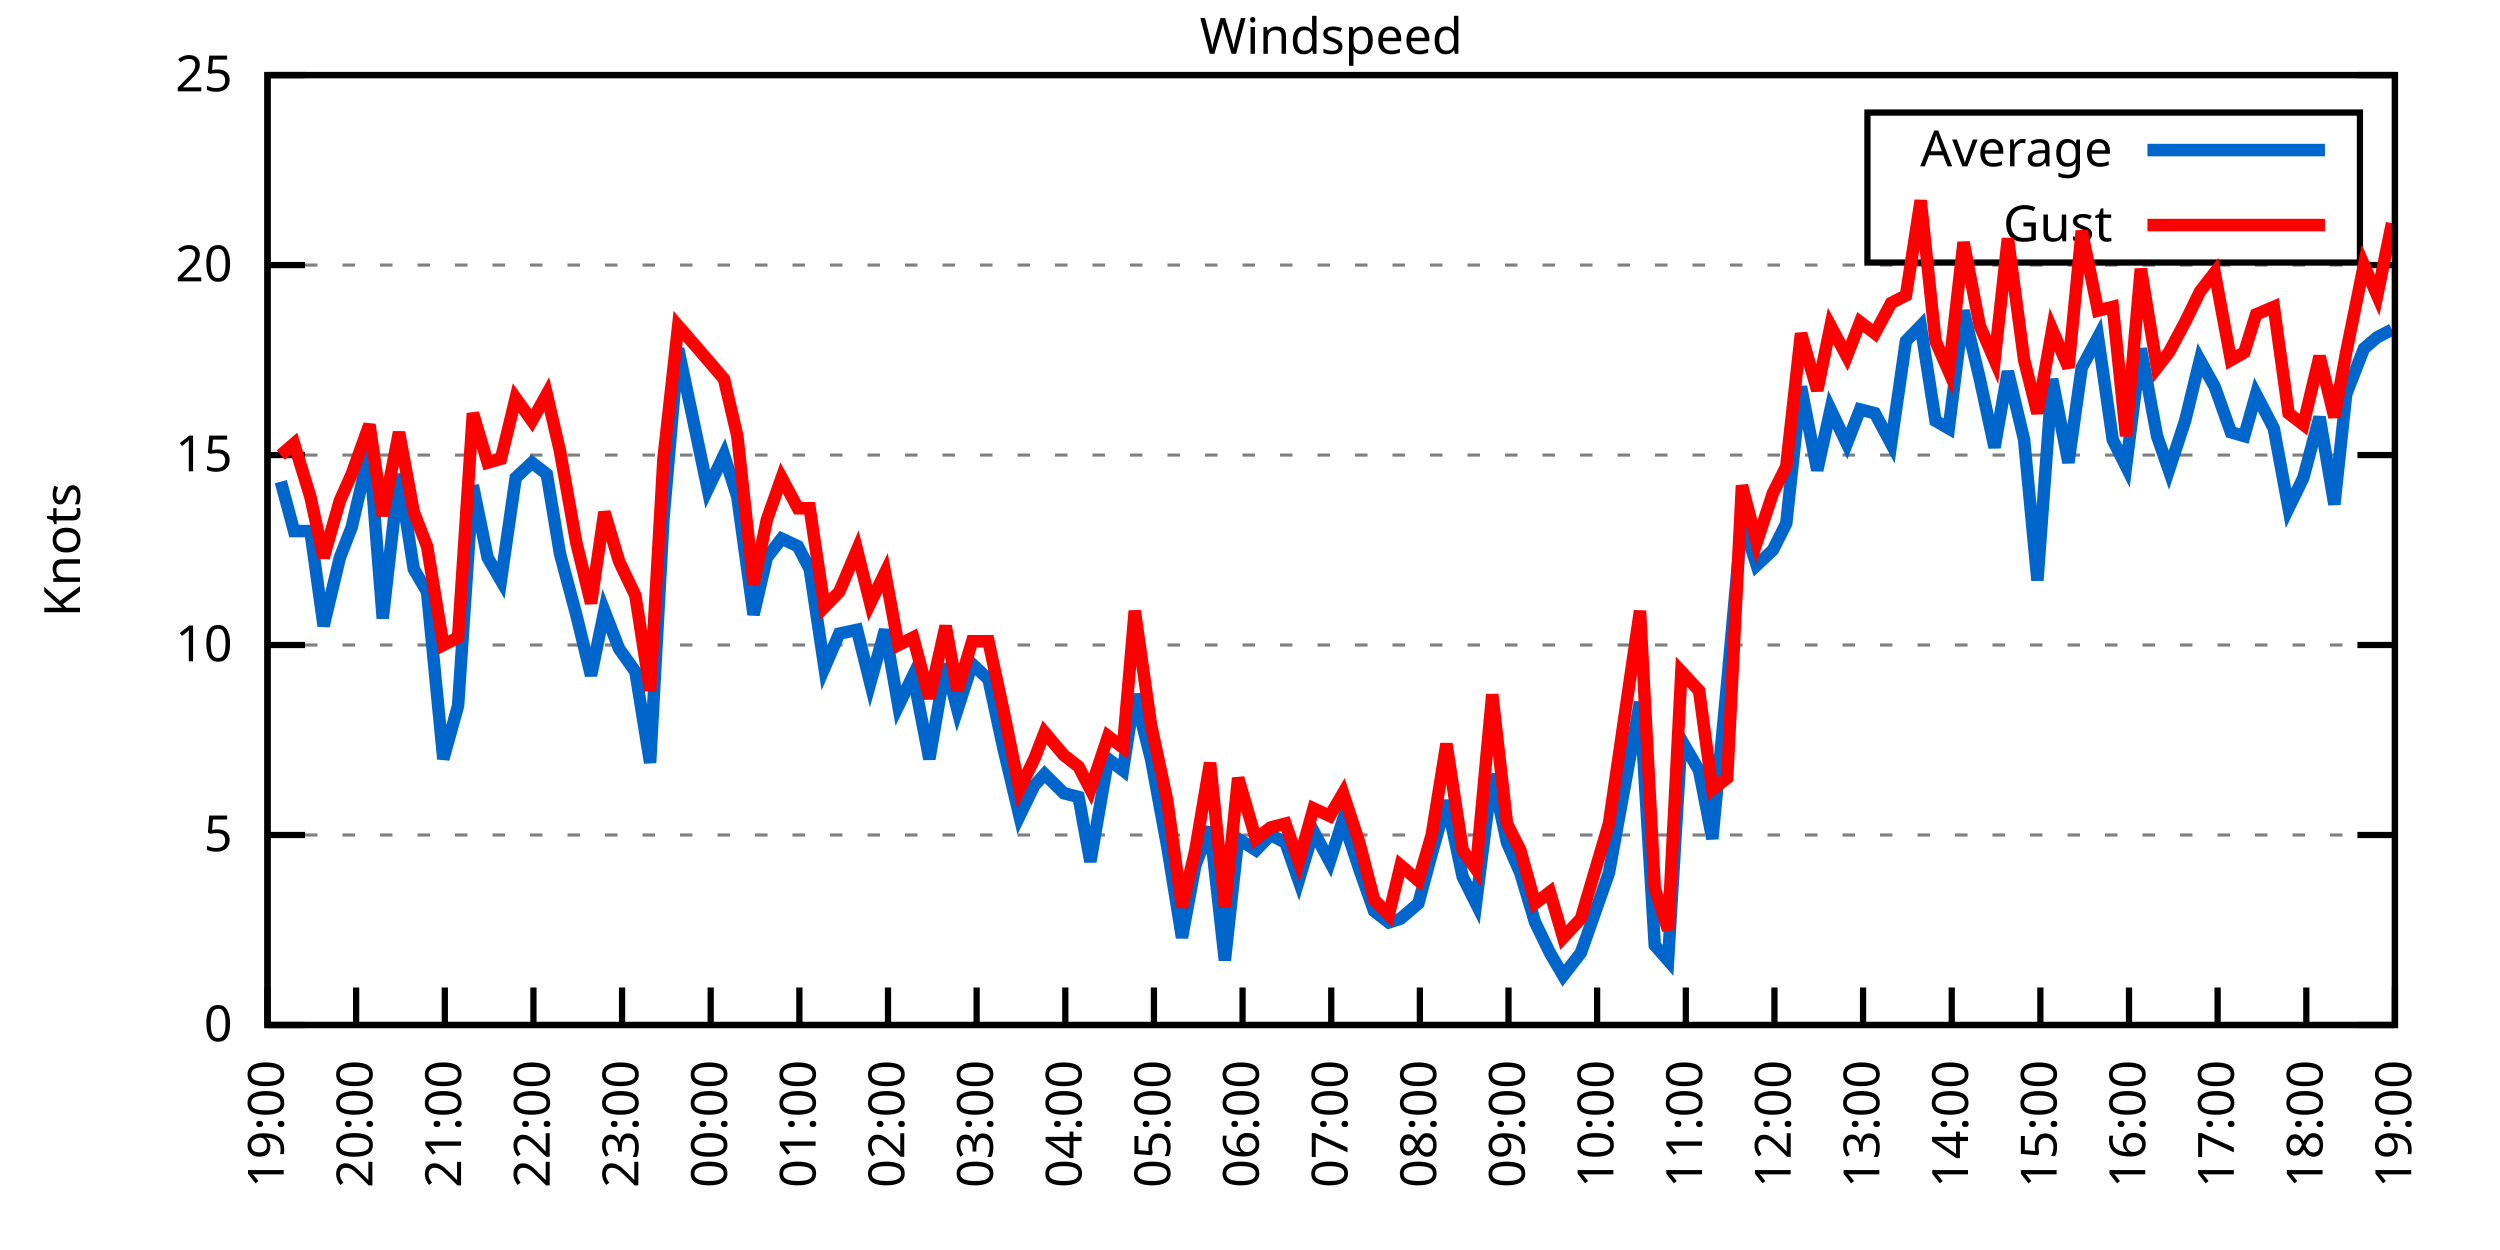
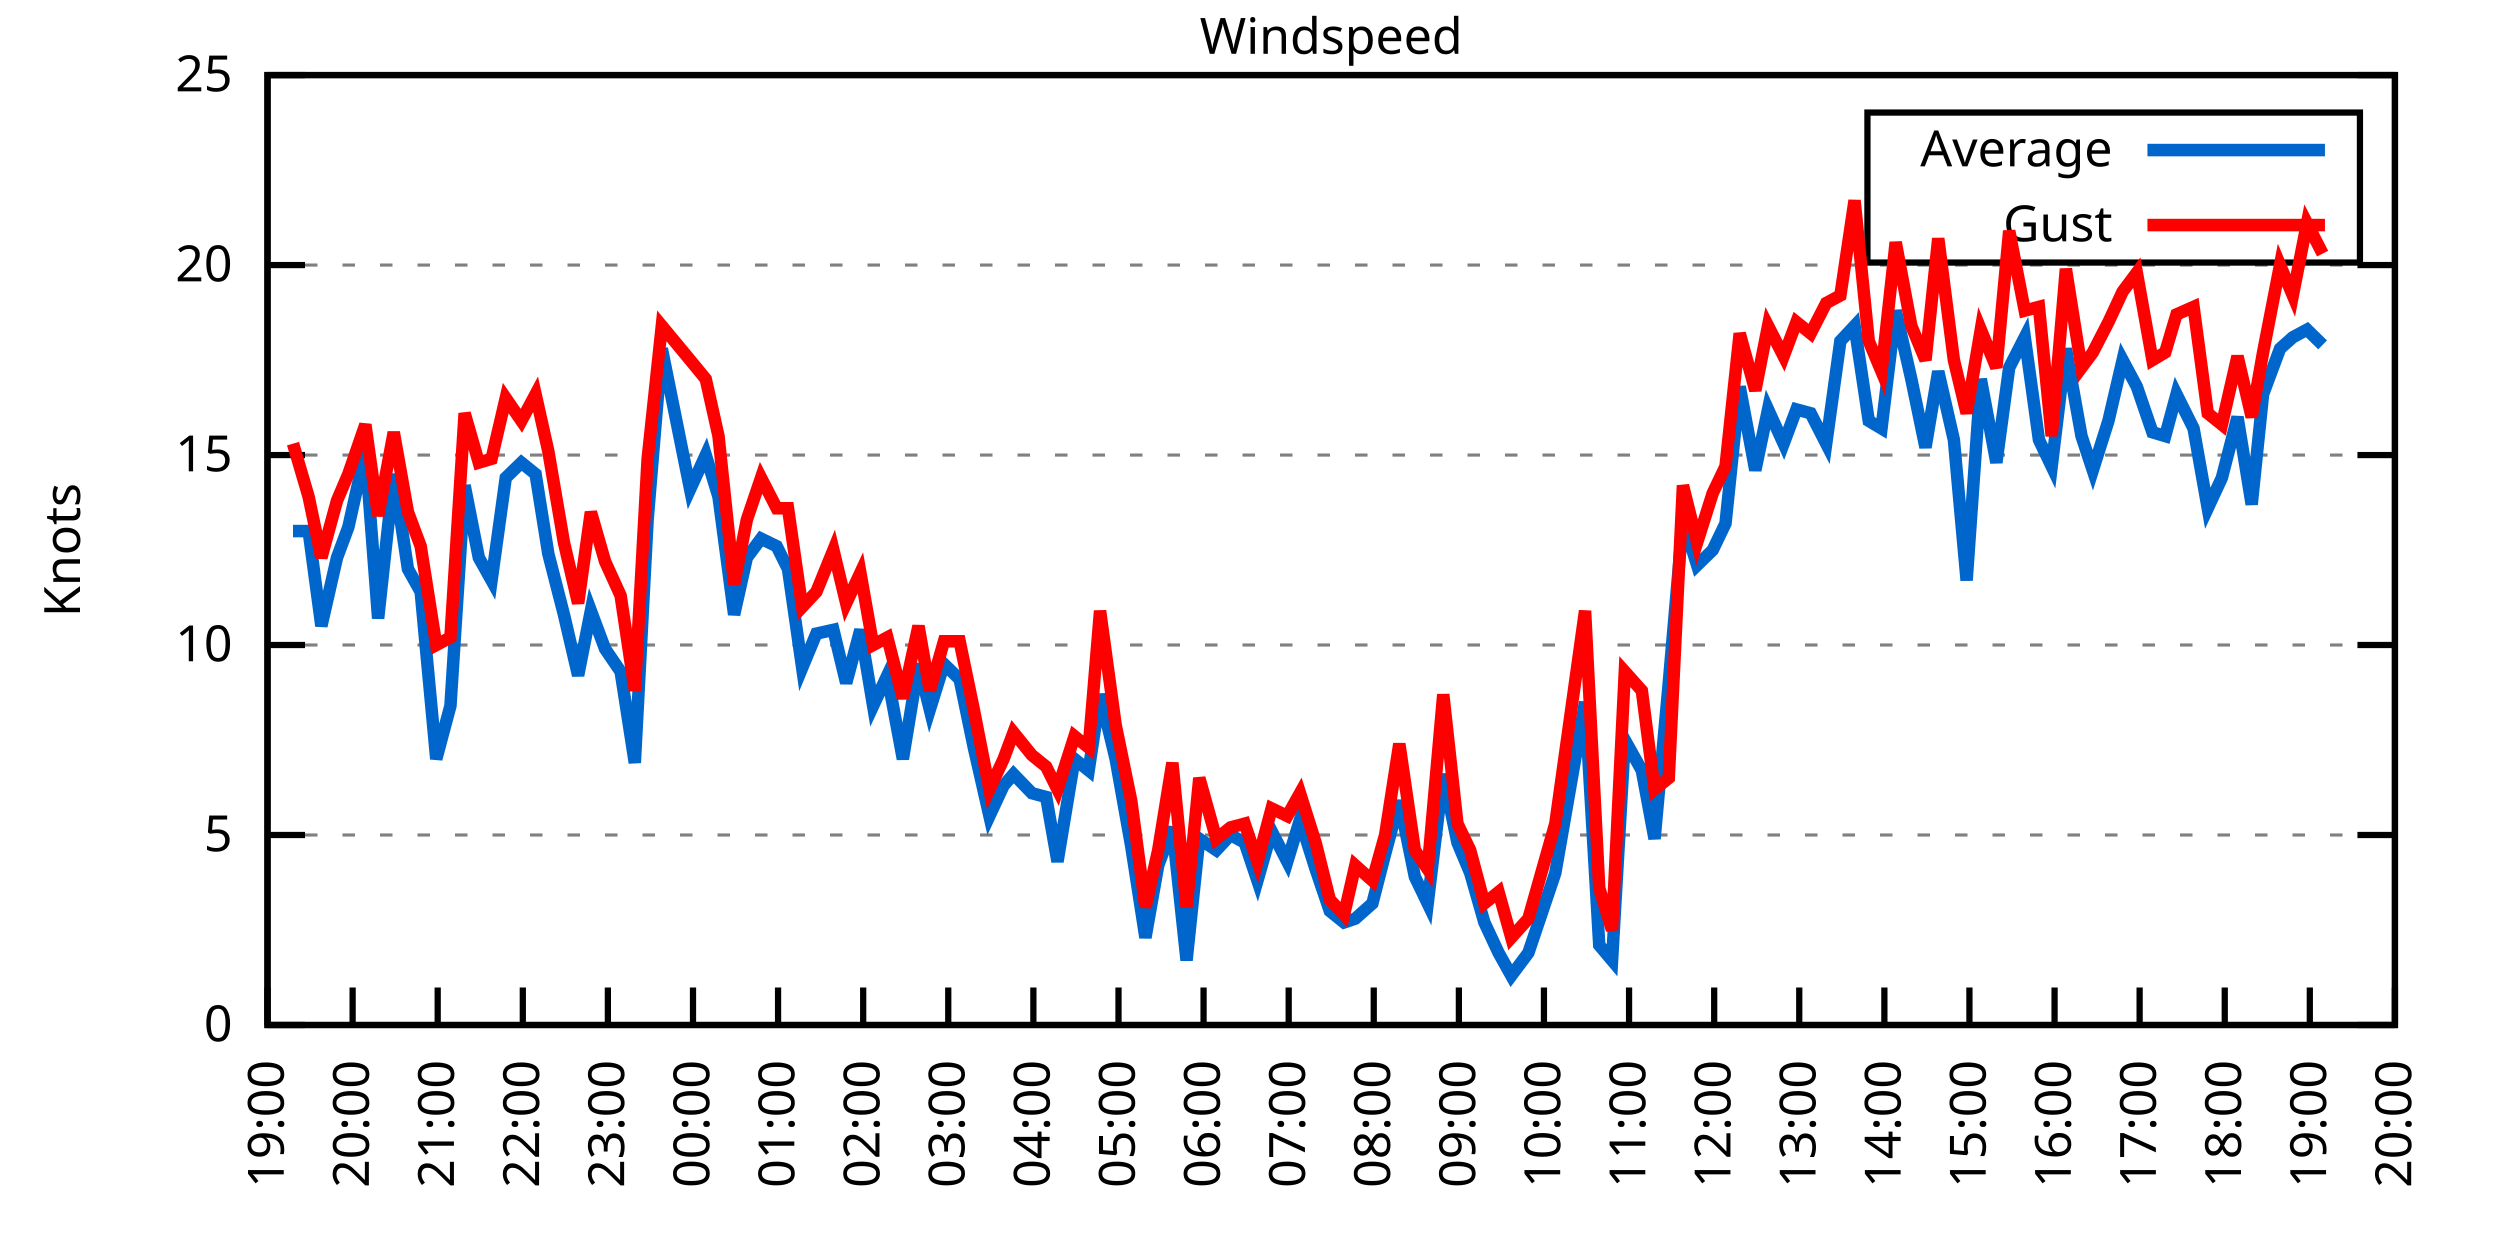
<svg xmlns="http://www.w3.org/2000/svg" xmlns:xlink="http://www.w3.org/1999/xlink" width="400" height="200" viewBox="0 0 400 200">
  <g id="gnuplot_canvas">
    <rect x="0" y="0" width="400" height="200" fill="none" />
    <defs>
      <circle id="gpDot" r="0.5" stroke-width="0.5" stroke="currentColor" />
      <path id="gpPt0" stroke-width="0.333" stroke="currentColor" d="M-1,0 h2 M0,-1 v2" />
      <path id="gpPt1" stroke-width="0.333" stroke="currentColor" d="M-1,-1 L1,1 M1,-1 L-1,1" />
      <path id="gpPt2" stroke-width="0.333" stroke="currentColor" d="M-1,0 L1,0 M0,-1 L0,1 M-1,-1 L1,1 M-1,1 L1,-1" />
      <rect id="gpPt3" stroke-width="0.333" stroke="currentColor" x="-1" y="-1" width="2" height="2" />
      <rect id="gpPt4" stroke-width="0.333" stroke="currentColor" fill="currentColor" x="-1" y="-1" width="2" height="2" />
      <circle id="gpPt5" stroke-width="0.333" stroke="currentColor" cx="0" cy="0" r="1" />
      <use xlink:href="#gpPt5" id="gpPt6" fill="currentColor" stroke="none" />
      <path id="gpPt7" stroke-width="0.333" stroke="currentColor" d="M0,-1.33 L-1.33,0.67 L1.33,0.67 z" />
      <use xlink:href="#gpPt7" id="gpPt8" fill="currentColor" stroke="none" />
      <use xlink:href="#gpPt7" id="gpPt9" stroke="currentColor" transform="rotate(180)" />
      <use xlink:href="#gpPt9" id="gpPt10" fill="currentColor" stroke="none" />
      <use xlink:href="#gpPt3" id="gpPt11" stroke="currentColor" transform="rotate(45)" />
      <use xlink:href="#gpPt11" id="gpPt12" fill="currentColor" stroke="none" />
      <path id="gpPt13" stroke-width="0.333" stroke="currentColor" d="M0,1.330 L1.265,0.411 L0.782,-1.067 L-0.782,-1.076 L-1.265,0.411 z" />
      <use xlink:href="#gpPt13" id="gpPt14" fill="currentColor" stroke="none" />
      <filter id="textbox" filterUnits="objectBoundingBox" x="0" y="0" height="1" width="1">
        <feFlood flood-color="white" flood-opacity="1" result="bgnd" />
        <feComposite in="SourceGraphic" in2="bgnd" operator="atop" />
      </filter>
      <filter id="greybox" filterUnits="objectBoundingBox" x="0" y="0" height="1" width="1">
        <feFlood flood-color="lightgrey" flood-opacity="1" result="grey" />
        <feComposite in="SourceGraphic" in2="grey" operator="atop" />
      </filter>
    </defs>
    <g fill="none" color="white" stroke="currentColor" stroke-width="1.00" stroke-linecap="butt" stroke-linejoin="miter">
</g>
    <g fill="none" color="black" stroke="currentColor" stroke-width="1.00" stroke-linecap="butt" stroke-linejoin="miter">
      <g stroke="none" shape-rendering="crispEdges">
        <polygon fill="rgb(255, 255, 255)" points="42.80,164.00 383.18,164.00 383.18,12.02 42.80,12.02 " />
      </g>
    </g>
    <g fill="none" color="black" stroke="currentColor" stroke-width="1.00" stroke-linecap="butt" stroke-linejoin="miter">
</g>
    <g fill="none" color="black" stroke="black" stroke-width="0.50" stroke-linecap="butt" stroke-linejoin="miter">
</g>
    <g fill="none" color="gray" stroke="currentColor" stroke-width="0.50" stroke-linecap="butt" stroke-linejoin="miter">
      <path stroke="gray" stroke-dasharray="2,4" class="gridline" d="M42.80,164.00 L383.19,164.00  " />
    </g>
    <g fill="none" color="gray" stroke="gray" stroke-width="1.00" stroke-linecap="butt" stroke-linejoin="miter">
</g>
    <g fill="none" color="black" stroke="currentColor" stroke-width="1.00" stroke-linecap="butt" stroke-linejoin="miter">
      <path stroke="black" d="M42.80,164.00 L48.80,164.00 M383.19,164.00 L377.19,164.00  " />
      <g transform="translate(37.20,166.60)" stroke="none" fill="black" font-family="Sans" font-size="8.00" text-anchor="end">
        <text>
          <tspan font-family="Sans"> 0</tspan>
        </text>
      </g>
    </g>
    <g fill="none" color="black" stroke="currentColor" stroke-width="1.00" stroke-linecap="butt" stroke-linejoin="miter">
</g>
    <g fill="none" color="black" stroke="black" stroke-width="0.50" stroke-linecap="butt" stroke-linejoin="miter">
</g>
    <g fill="none" color="gray" stroke="currentColor" stroke-width="0.50" stroke-linecap="butt" stroke-linejoin="miter">
      <path stroke="gray" stroke-dasharray="2,4" class="gridline" d="M42.80,133.60 L383.19,133.60  " />
    </g>
    <g fill="none" color="gray" stroke="gray" stroke-width="1.00" stroke-linecap="butt" stroke-linejoin="miter">
</g>
    <g fill="none" color="black" stroke="currentColor" stroke-width="1.00" stroke-linecap="butt" stroke-linejoin="miter">
      <path stroke="black" d="M42.80,133.60 L48.80,133.60 M383.19,133.60 L377.19,133.60  " />
      <g transform="translate(37.20,136.20)" stroke="none" fill="black" font-family="Sans" font-size="8.00" text-anchor="end">
        <text>
          <tspan font-family="Sans"> 5</tspan>
        </text>
      </g>
    </g>
    <g fill="none" color="black" stroke="currentColor" stroke-width="1.00" stroke-linecap="butt" stroke-linejoin="miter">
</g>
    <g fill="none" color="black" stroke="black" stroke-width="0.50" stroke-linecap="butt" stroke-linejoin="miter">
</g>
    <g fill="none" color="gray" stroke="currentColor" stroke-width="0.50" stroke-linecap="butt" stroke-linejoin="miter">
      <path stroke="gray" stroke-dasharray="2,4" class="gridline" d="M42.80,103.20 L383.19,103.20  " />
    </g>
    <g fill="none" color="gray" stroke="gray" stroke-width="1.00" stroke-linecap="butt" stroke-linejoin="miter">
</g>
    <g fill="none" color="black" stroke="currentColor" stroke-width="1.00" stroke-linecap="butt" stroke-linejoin="miter">
      <path stroke="black" d="M42.80,103.20 L48.80,103.20 M383.19,103.20 L377.19,103.20  " />
      <g transform="translate(37.20,105.80)" stroke="none" fill="black" font-family="Sans" font-size="8.00" text-anchor="end">
        <text>
          <tspan font-family="Sans"> 10</tspan>
        </text>
      </g>
    </g>
    <g fill="none" color="black" stroke="currentColor" stroke-width="1.00" stroke-linecap="butt" stroke-linejoin="miter">
</g>
    <g fill="none" color="black" stroke="black" stroke-width="0.50" stroke-linecap="butt" stroke-linejoin="miter">
</g>
    <g fill="none" color="gray" stroke="currentColor" stroke-width="0.50" stroke-linecap="butt" stroke-linejoin="miter">
      <path stroke="gray" stroke-dasharray="2,4" class="gridline" d="M42.80,72.81 L383.19,72.81  " />
    </g>
    <g fill="none" color="gray" stroke="gray" stroke-width="1.00" stroke-linecap="butt" stroke-linejoin="miter">
</g>
    <g fill="none" color="black" stroke="currentColor" stroke-width="1.00" stroke-linecap="butt" stroke-linejoin="miter">
      <path stroke="black" d="M42.80,72.81 L48.80,72.81 M383.19,72.81 L377.19,72.81  " />
      <g transform="translate(37.20,75.41)" stroke="none" fill="black" font-family="Sans" font-size="8.00" text-anchor="end">
        <text>
          <tspan font-family="Sans"> 15</tspan>
        </text>
      </g>
    </g>
    <g fill="none" color="black" stroke="currentColor" stroke-width="1.00" stroke-linecap="butt" stroke-linejoin="miter">
</g>
    <g fill="none" color="black" stroke="black" stroke-width="0.50" stroke-linecap="butt" stroke-linejoin="miter">
</g>
    <g fill="none" color="gray" stroke="currentColor" stroke-width="0.50" stroke-linecap="butt" stroke-linejoin="miter">
      <path stroke="gray" stroke-dasharray="2,4" class="gridline" d="M42.80,42.41 L383.19,42.41  " />
    </g>
    <g fill="none" color="gray" stroke="gray" stroke-width="1.00" stroke-linecap="butt" stroke-linejoin="miter">
</g>
    <g fill="none" color="black" stroke="currentColor" stroke-width="1.00" stroke-linecap="butt" stroke-linejoin="miter">
      <path stroke="black" d="M42.80,42.41 L48.80,42.41 M383.19,42.41 L377.19,42.41  " />
      <g transform="translate(37.20,45.01)" stroke="none" fill="black" font-family="Sans" font-size="8.00" text-anchor="end">
        <text>
          <tspan font-family="Sans"> 20</tspan>
        </text>
      </g>
    </g>
    <g fill="none" color="black" stroke="currentColor" stroke-width="1.00" stroke-linecap="butt" stroke-linejoin="miter">
</g>
    <g fill="none" color="black" stroke="black" stroke-width="0.50" stroke-linecap="butt" stroke-linejoin="miter">
</g>
    <g fill="none" color="gray" stroke="currentColor" stroke-width="0.50" stroke-linecap="butt" stroke-linejoin="miter">
      <path stroke="gray" stroke-dasharray="2,4" class="gridline" d="M42.80,12.01 L383.19,12.01  " />
    </g>
    <g fill="none" color="gray" stroke="gray" stroke-width="1.00" stroke-linecap="butt" stroke-linejoin="miter">
</g>
    <g fill="none" color="black" stroke="currentColor" stroke-width="1.00" stroke-linecap="butt" stroke-linejoin="miter">
      <path stroke="black" d="M42.80,12.01 L48.80,12.01 M383.19,12.01 L377.19,12.01  " />
      <g transform="translate(37.20,14.61)" stroke="none" fill="black" font-family="Sans" font-size="8.00" text-anchor="end">
        <text>
          <tspan font-family="Sans"> 25</tspan>
        </text>
      </g>
    </g>
    <g fill="none" color="black" stroke="currentColor" stroke-width="1.00" stroke-linecap="butt" stroke-linejoin="miter">
      <path stroke="black" d="M42.80,164.00 L42.80,158.00  " />
      <g transform="translate(45.40,169.60) rotate(270.00)" stroke="none" fill="black" font-family="Sans" font-size="8.00" text-anchor="end">
        <text>
          <tspan font-family="Sans">19:00</tspan>
        </text>
      </g>
    </g>
    <g fill="none" color="black" stroke="currentColor" stroke-width="1.00" stroke-linecap="butt" stroke-linejoin="miter">
-       <path stroke="black" d="M56.98,164.00 L56.98,158.00  " />
-       <g transform="translate(59.58,169.60) rotate(270.00)" stroke="none" fill="black" font-family="Sans" font-size="8.00" text-anchor="end">
+       <path stroke="black" d="M56.42,164.00 L56.42,158.00  " />
+       <g transform="translate(59.02,169.60) rotate(270.00)" stroke="none" fill="black" font-family="Sans" font-size="8.00" text-anchor="end">
        <text>
          <tspan font-family="Sans">20:00</tspan>
        </text>
      </g>
    </g>
    <g fill="none" color="black" stroke="currentColor" stroke-width="1.00" stroke-linecap="butt" stroke-linejoin="miter">
-       <path stroke="black" d="M71.17,164.00 L71.17,158.00  " />
-       <g transform="translate(73.77,169.60) rotate(270.00)" stroke="none" fill="black" font-family="Sans" font-size="8.00" text-anchor="end">
+       <path stroke="black" d="M70.03,164.00 L70.03,158.00  " />
+       <g transform="translate(72.63,169.60) rotate(270.00)" stroke="none" fill="black" font-family="Sans" font-size="8.00" text-anchor="end">
        <text>
          <tspan font-family="Sans">21:00</tspan>
        </text>
      </g>
    </g>
    <g fill="none" color="black" stroke="currentColor" stroke-width="1.00" stroke-linecap="butt" stroke-linejoin="miter">
-       <path stroke="black" d="M85.35,164.00 L85.35,158.00  " />
-       <g transform="translate(87.95,169.60) rotate(270.00)" stroke="none" fill="black" font-family="Sans" font-size="8.00" text-anchor="end">
+       <path stroke="black" d="M83.65,164.00 L83.65,158.00  " />
+       <g transform="translate(86.25,169.60) rotate(270.00)" stroke="none" fill="black" font-family="Sans" font-size="8.00" text-anchor="end">
        <text>
          <tspan font-family="Sans">22:00</tspan>
        </text>
      </g>
    </g>
    <g fill="none" color="black" stroke="currentColor" stroke-width="1.00" stroke-linecap="butt" stroke-linejoin="miter">
-       <path stroke="black" d="M99.53,164.00 L99.53,158.00  " />
-       <g transform="translate(102.13,169.60) rotate(270.00)" stroke="none" fill="black" font-family="Sans" font-size="8.00" text-anchor="end">
+       <path stroke="black" d="M97.26,164.00 L97.26,158.00  " />
+       <g transform="translate(99.86,169.60) rotate(270.00)" stroke="none" fill="black" font-family="Sans" font-size="8.00" text-anchor="end">
        <text>
          <tspan font-family="Sans">23:00</tspan>
        </text>
      </g>
    </g>
    <g fill="none" color="black" stroke="currentColor" stroke-width="1.00" stroke-linecap="butt" stroke-linejoin="miter">
-       <path stroke="black" d="M113.71,164.00 L113.71,158.00  " />
-       <g transform="translate(116.31,169.60) rotate(270.00)" stroke="none" fill="black" font-family="Sans" font-size="8.00" text-anchor="end">
+       <path stroke="black" d="M110.88,164.00 L110.88,158.00  " />
+       <g transform="translate(113.48,169.60) rotate(270.00)" stroke="none" fill="black" font-family="Sans" font-size="8.00" text-anchor="end">
        <text>
          <tspan font-family="Sans">00:00</tspan>
        </text>
      </g>
    </g>
    <g fill="none" color="black" stroke="currentColor" stroke-width="1.00" stroke-linecap="butt" stroke-linejoin="miter">
-       <path stroke="black" d="M127.90,164.00 L127.90,158.00  " />
-       <g transform="translate(130.50,169.60) rotate(270.00)" stroke="none" fill="black" font-family="Sans" font-size="8.00" text-anchor="end">
+       <path stroke="black" d="M124.49,164.00 L124.49,158.00  " />
+       <g transform="translate(127.09,169.60) rotate(270.00)" stroke="none" fill="black" font-family="Sans" font-size="8.00" text-anchor="end">
        <text>
          <tspan font-family="Sans">01:00</tspan>
        </text>
      </g>
    </g>
    <g fill="none" color="black" stroke="currentColor" stroke-width="1.00" stroke-linecap="butt" stroke-linejoin="miter">
-       <path stroke="black" d="M142.08,164.00 L142.08,158.00  " />
-       <g transform="translate(144.68,169.60) rotate(270.00)" stroke="none" fill="black" font-family="Sans" font-size="8.00" text-anchor="end">
+       <path stroke="black" d="M138.11,164.00 L138.11,158.00  " />
+       <g transform="translate(140.71,169.60) rotate(270.00)" stroke="none" fill="black" font-family="Sans" font-size="8.00" text-anchor="end">
        <text>
          <tspan font-family="Sans">02:00</tspan>
        </text>
      </g>
    </g>
    <g fill="none" color="black" stroke="currentColor" stroke-width="1.00" stroke-linecap="butt" stroke-linejoin="miter">
-       <path stroke="black" d="M156.26,164.00 L156.26,158.00  " />
-       <g transform="translate(158.86,169.60) rotate(270.00)" stroke="none" fill="black" font-family="Sans" font-size="8.00" text-anchor="end">
+       <path stroke="black" d="M151.72,164.00 L151.72,158.00  " />
+       <g transform="translate(154.32,169.60) rotate(270.00)" stroke="none" fill="black" font-family="Sans" font-size="8.00" text-anchor="end">
        <text>
          <tspan font-family="Sans">03:00</tspan>
        </text>
      </g>
    </g>
    <g fill="none" color="black" stroke="currentColor" stroke-width="1.00" stroke-linecap="butt" stroke-linejoin="miter">
-       <path stroke="black" d="M170.45,164.00 L170.45,158.00  " />
-       <g transform="translate(173.05,169.60) rotate(270.00)" stroke="none" fill="black" font-family="Sans" font-size="8.00" text-anchor="end">
+       <path stroke="black" d="M165.34,164.00 L165.34,158.00  " />
+       <g transform="translate(167.94,169.60) rotate(270.00)" stroke="none" fill="black" font-family="Sans" font-size="8.00" text-anchor="end">
        <text>
          <tspan font-family="Sans">04:00</tspan>
        </text>
      </g>
    </g>
    <g fill="none" color="black" stroke="currentColor" stroke-width="1.00" stroke-linecap="butt" stroke-linejoin="miter">
-       <path stroke="black" d="M184.63,164.00 L184.63,158.00  " />
-       <g transform="translate(187.23,169.60) rotate(270.00)" stroke="none" fill="black" font-family="Sans" font-size="8.00" text-anchor="end">
+       <path stroke="black" d="M178.96,164.00 L178.96,158.00  " />
+       <g transform="translate(181.56,169.60) rotate(270.00)" stroke="none" fill="black" font-family="Sans" font-size="8.00" text-anchor="end">
        <text>
          <tspan font-family="Sans">05:00</tspan>
        </text>
      </g>
    </g>
    <g fill="none" color="black" stroke="currentColor" stroke-width="1.00" stroke-linecap="butt" stroke-linejoin="miter">
-       <path stroke="black" d="M198.81,164.00 L198.81,158.00  " />
-       <g transform="translate(201.41,169.60) rotate(270.00)" stroke="none" fill="black" font-family="Sans" font-size="8.00" text-anchor="end">
+       <path stroke="black" d="M192.57,164.00 L192.57,158.00  " />
+       <g transform="translate(195.17,169.60) rotate(270.00)" stroke="none" fill="black" font-family="Sans" font-size="8.00" text-anchor="end">
        <text>
          <tspan font-family="Sans">06:00</tspan>
        </text>
      </g>
    </g>
    <g fill="none" color="black" stroke="currentColor" stroke-width="1.00" stroke-linecap="butt" stroke-linejoin="miter">
-       <path stroke="black" d="M213.00,164.00 L213.00,158.00  " />
-       <g transform="translate(215.60,169.60) rotate(270.00)" stroke="none" fill="black" font-family="Sans" font-size="8.00" text-anchor="end">
+       <path stroke="black" d="M206.19,164.00 L206.19,158.00  " />
+       <g transform="translate(208.79,169.60) rotate(270.00)" stroke="none" fill="black" font-family="Sans" font-size="8.00" text-anchor="end">
        <text>
          <tspan font-family="Sans">07:00</tspan>
        </text>
      </g>
    </g>
    <g fill="none" color="black" stroke="currentColor" stroke-width="1.00" stroke-linecap="butt" stroke-linejoin="miter">
-       <path stroke="black" d="M227.18,164.00 L227.18,158.00  " />
-       <g transform="translate(229.78,169.60) rotate(270.00)" stroke="none" fill="black" font-family="Sans" font-size="8.00" text-anchor="end">
+       <path stroke="black" d="M219.80,164.00 L219.80,158.00  " />
+       <g transform="translate(222.40,169.60) rotate(270.00)" stroke="none" fill="black" font-family="Sans" font-size="8.00" text-anchor="end">
        <text>
          <tspan font-family="Sans">08:00</tspan>
        </text>
      </g>
    </g>
    <g fill="none" color="black" stroke="currentColor" stroke-width="1.00" stroke-linecap="butt" stroke-linejoin="miter">
-       <path stroke="black" d="M241.36,164.00 L241.36,158.00  " />
-       <g transform="translate(243.96,169.60) rotate(270.00)" stroke="none" fill="black" font-family="Sans" font-size="8.00" text-anchor="end">
+       <path stroke="black" d="M233.42,164.00 L233.42,158.00  " />
+       <g transform="translate(236.02,169.60) rotate(270.00)" stroke="none" fill="black" font-family="Sans" font-size="8.00" text-anchor="end">
        <text>
          <tspan font-family="Sans">09:00</tspan>
        </text>
      </g>
    </g>
    <g fill="none" color="black" stroke="currentColor" stroke-width="1.00" stroke-linecap="butt" stroke-linejoin="miter">
-       <path stroke="black" d="M255.54,164.00 L255.54,158.00  " />
-       <g transform="translate(258.14,169.60) rotate(270.00)" stroke="none" fill="black" font-family="Sans" font-size="8.00" text-anchor="end">
+       <path stroke="black" d="M247.03,164.00 L247.03,158.00  " />
+       <g transform="translate(249.63,169.60) rotate(270.00)" stroke="none" fill="black" font-family="Sans" font-size="8.00" text-anchor="end">
        <text>
          <tspan font-family="Sans">10:00</tspan>
        </text>
      </g>
    </g>
    <g fill="none" color="black" stroke="currentColor" stroke-width="1.00" stroke-linecap="butt" stroke-linejoin="miter">
-       <path stroke="black" d="M269.73,164.00 L269.73,158.00  " />
-       <g transform="translate(272.33,169.60) rotate(270.00)" stroke="none" fill="black" font-family="Sans" font-size="8.00" text-anchor="end">
+       <path stroke="black" d="M260.65,164.00 L260.65,158.00  " />
+       <g transform="translate(263.25,169.60) rotate(270.00)" stroke="none" fill="black" font-family="Sans" font-size="8.00" text-anchor="end">
        <text>
          <tspan font-family="Sans">11:00</tspan>
        </text>
      </g>
    </g>
    <g fill="none" color="black" stroke="currentColor" stroke-width="1.00" stroke-linecap="butt" stroke-linejoin="miter">
-       <path stroke="black" d="M283.91,164.00 L283.91,158.00  " />
-       <g transform="translate(286.51,169.60) rotate(270.00)" stroke="none" fill="black" font-family="Sans" font-size="8.00" text-anchor="end">
+       <path stroke="black" d="M274.27,164.00 L274.27,158.00  " />
+       <g transform="translate(276.87,169.60) rotate(270.00)" stroke="none" fill="black" font-family="Sans" font-size="8.00" text-anchor="end">
        <text>
          <tspan font-family="Sans">12:00</tspan>
        </text>
      </g>
    </g>
    <g fill="none" color="black" stroke="currentColor" stroke-width="1.00" stroke-linecap="butt" stroke-linejoin="miter">
-       <path stroke="black" d="M298.09,164.00 L298.09,158.00  " />
-       <g transform="translate(300.69,169.60) rotate(270.00)" stroke="none" fill="black" font-family="Sans" font-size="8.00" text-anchor="end">
+       <path stroke="black" d="M287.88,164.00 L287.88,158.00  " />
+       <g transform="translate(290.48,169.60) rotate(270.00)" stroke="none" fill="black" font-family="Sans" font-size="8.00" text-anchor="end">
        <text>
          <tspan font-family="Sans">13:00</tspan>
        </text>
      </g>
    </g>
    <g fill="none" color="black" stroke="currentColor" stroke-width="1.00" stroke-linecap="butt" stroke-linejoin="miter">
-       <path stroke="black" d="M312.28,164.00 L312.28,158.00  " />
-       <g transform="translate(314.88,169.60) rotate(270.00)" stroke="none" fill="black" font-family="Sans" font-size="8.00" text-anchor="end">
+       <path stroke="black" d="M301.50,164.00 L301.50,158.00  " />
+       <g transform="translate(304.10,169.60) rotate(270.00)" stroke="none" fill="black" font-family="Sans" font-size="8.00" text-anchor="end">
        <text>
          <tspan font-family="Sans">14:00</tspan>
        </text>
      </g>
    </g>
    <g fill="none" color="black" stroke="currentColor" stroke-width="1.00" stroke-linecap="butt" stroke-linejoin="miter">
-       <path stroke="black" d="M326.46,164.00 L326.46,158.00  " />
-       <g transform="translate(329.06,169.60) rotate(270.00)" stroke="none" fill="black" font-family="Sans" font-size="8.00" text-anchor="end">
+       <path stroke="black" d="M315.11,164.00 L315.11,158.00  " />
+       <g transform="translate(317.71,169.60) rotate(270.00)" stroke="none" fill="black" font-family="Sans" font-size="8.00" text-anchor="end">
        <text>
          <tspan font-family="Sans">15:00</tspan>
        </text>
      </g>
    </g>
    <g fill="none" color="black" stroke="currentColor" stroke-width="1.00" stroke-linecap="butt" stroke-linejoin="miter">
-       <path stroke="black" d="M340.64,164.00 L340.64,158.00  " />
-       <g transform="translate(343.24,169.60) rotate(270.00)" stroke="none" fill="black" font-family="Sans" font-size="8.00" text-anchor="end">
+       <path stroke="black" d="M328.73,164.00 L328.73,158.00  " />
+       <g transform="translate(331.33,169.60) rotate(270.00)" stroke="none" fill="black" font-family="Sans" font-size="8.00" text-anchor="end">
        <text>
          <tspan font-family="Sans">16:00</tspan>
        </text>
      </g>
    </g>
    <g fill="none" color="black" stroke="currentColor" stroke-width="1.00" stroke-linecap="butt" stroke-linejoin="miter">
-       <path stroke="black" d="M354.82,164.00 L354.82,158.00  " />
-       <g transform="translate(357.42,169.60) rotate(270.00)" stroke="none" fill="black" font-family="Sans" font-size="8.00" text-anchor="end">
+       <path stroke="black" d="M342.34,164.00 L342.34,158.00  " />
+       <g transform="translate(344.94,169.60) rotate(270.00)" stroke="none" fill="black" font-family="Sans" font-size="8.00" text-anchor="end">
        <text>
          <tspan font-family="Sans">17:00</tspan>
        </text>
      </g>
    </g>
    <g fill="none" color="black" stroke="currentColor" stroke-width="1.00" stroke-linecap="butt" stroke-linejoin="miter">
-       <path stroke="black" d="M369.01,164.00 L369.01,158.00  " />
-       <g transform="translate(371.61,169.60) rotate(270.00)" stroke="none" fill="black" font-family="Sans" font-size="8.00" text-anchor="end">
+       <path stroke="black" d="M355.96,164.00 L355.96,158.00  " />
+       <g transform="translate(358.56,169.60) rotate(270.00)" stroke="none" fill="black" font-family="Sans" font-size="8.00" text-anchor="end">
        <text>
          <tspan font-family="Sans">18:00</tspan>
+         </text>
+       </g>
+     </g>
+     <g fill="none" color="black" stroke="currentColor" stroke-width="1.00" stroke-linecap="butt" stroke-linejoin="miter">
+       <path stroke="black" d="M369.57,164.00 L369.57,158.00  " />
+       <g transform="translate(372.17,169.60) rotate(270.00)" stroke="none" fill="black" font-family="Sans" font-size="8.00" text-anchor="end">
+         <text>
+           <tspan font-family="Sans">19:00</tspan>
        </text>
      </g>
    </g>
    <g fill="none" color="black" stroke="currentColor" stroke-width="1.00" stroke-linecap="butt" stroke-linejoin="miter">
      <path stroke="black" d="M383.19,164.00 L383.19,158.00  " />
      <g transform="translate(385.79,169.60) rotate(270.00)" stroke="none" fill="black" font-family="Sans" font-size="8.00" text-anchor="end">
        <text>
-           <tspan font-family="Sans">19:00</tspan>
+           <tspan font-family="Sans">20:00</tspan>
        </text>
      </g>
    </g>
    <g fill="none" color="black" stroke="currentColor" stroke-width="1.00" stroke-linecap="butt" stroke-linejoin="miter">
</g>
    <g fill="none" color="black" stroke="currentColor" stroke-width="1.00" stroke-linecap="butt" stroke-linejoin="miter">
      <path stroke="black" d="M42.80,12.01 L42.80,164.00 L383.19,164.00 L383.19,12.01 L42.80,12.01 Z  " />
    </g>
    <g fill="none" color="black" stroke="currentColor" stroke-width="1.00" stroke-linecap="butt" stroke-linejoin="miter">
</g>
    <g fill="none" color="black" stroke="currentColor" stroke-width="1.00" stroke-linecap="butt" stroke-linejoin="miter">
      <path stroke="black" d="M298.79,42.01 L298.79,18.01 L377.59,18.01 L377.59,42.01 L298.79,42.01 Z  " />
    </g>
    <g id="Windspeed_plot_1">
      <g fill="none" color="white" stroke="black" stroke-width="2.00" stroke-linecap="butt" stroke-linejoin="miter">
</g>
      <g fill="none" color="black" stroke="currentColor" stroke-width="2.00" stroke-linecap="butt" stroke-linejoin="miter">
        <g transform="translate(337.99,26.61)" stroke="none" fill="black" font-family="Sans" font-size="8.00" text-anchor="end">
          <text>
            <tspan font-family="Sans">Average</tspan>
          </text>
        </g>
      </g>
      <g fill="none" color="black" stroke="currentColor" stroke-width="2.00" stroke-linecap="butt" stroke-linejoin="miter">
-         <path stroke="rgb(  0, 102, 204)" d="M343.59,24.01 L371.99,24.01 M44.93,77.06 L47.05,84.97 L49.66,84.97 L51.78,100.16 L54.38,89.22 L56.27,84.36   L59.11,72.20 L61.24,98.95 L63.84,75.85 L66.20,91.04 L68.33,94.69 L70.93,121.44 L73.29,112.93 L75.66,77.67   L78.02,89.22 L80.15,92.87 L82.51,76.45 L85.11,74.02 L87.48,75.85 L89.60,88.61 L92.20,98.34 L94.57,108.07   L96.70,97.73 L99.06,103.81 L101.66,107.46 L104.02,122.05 L106.15,83.14 L108.51,55.78 L113.24,78.28 L115.84,72.81   L117.97,79.49 L120.57,98.34 L122.70,89.22 L125.06,86.18 L127.66,87.40 L129.55,91.04 L131.92,106.85 L134.28,101.38   L137.12,100.77 L139.24,109.28 L141.61,100.77 L143.74,112.93 L146.10,108.07 L148.70,121.44 L151.30,106.24 L153.19,113.54   L155.55,106.24 L158.15,108.68 L160.52,119.62 L163.12,130.56 L165.48,125.70 L167.14,123.87 L170.21,126.91 L172.57,127.52   L174.46,137.86 L177.30,121.44 L179.67,123.27 L181.56,111.11 L184.16,121.44 L186.76,135.43 L189.12,150.02 L191.25,138.47   L193.61,132.39 L195.98,153.66 L198.10,134.21 L200.94,136.03 L203.30,133.60 L205.67,134.82 L207.79,140.90 L210.16,132.99   L212.76,137.86 L214.89,131.17 L217.49,139.07 L219.85,145.76 L222.21,147.59 L224.10,146.98 L226.94,144.55 L229.07,136.64   L231.43,128.13 L234.03,140.29 L236.16,144.55 L238.76,123.87 L241.12,134.82 L243.25,139.68 L245.62,147.59 L247.98,152.45   L250.11,156.10 L252.94,152.45 L257.43,139.68 L262.40,112.32 L264.76,151.23 L266.89,153.66 L269.02,118.40 L271.85,123.27   L273.98,134.21 L276.35,109.28 L278.71,83.14 L281.07,90.44 L283.67,88.00 L285.80,83.75 L288.16,61.86 L290.76,75.24   L292.89,65.51 L295.49,70.98 L297.62,65.51 L299.98,66.12 L302.58,70.98 L304.95,54.57 L307.31,52.14 L309.68,67.33   L311.80,68.55 L314.17,49.70 L316.77,60.65 L319.13,71.59 L321.26,59.43 L323.86,70.37 L325.99,92.87 L328.35,60.65   L330.95,74.02 L333.08,58.82 L335.68,53.96 L338.04,70.37 L340.17,74.63 L342.53,55.78 L345.13,69.77 L347.02,75.24   L349.62,67.33 L351.99,57.61 L354.35,61.86 L356.95,69.16 L359.08,69.77 L360.97,63.08 L363.81,68.55 L366.17,81.32   L368.53,76.45 L371.13,66.73 L373.50,80.71 L375.39,63.08 L378.23,55.78 L380.35,53.96 L382.72,52.74  " />
+         <path stroke="rgb(  0, 102, 204)" d="M343.59,24.01 L371.99,24.01 M46.88,84.97 L49.38,84.97 L51.42,100.16 L53.92,89.22 L55.73,84.36 L58.46,72.20   L60.50,98.95 L63.00,75.85 L65.27,91.04 L67.31,94.69 L69.80,121.44 L72.07,112.93 L74.34,77.67 L76.61,89.22   L78.65,92.87 L80.92,76.45 L83.42,74.02 L85.69,75.85 L87.73,88.61 L90.23,98.34 L92.50,108.07 L94.54,97.73   L96.81,103.81 L99.30,107.46 L101.57,122.05 L103.62,83.14 L105.89,55.78 L110.42,78.28 L112.92,72.81 L114.96,79.49   L117.46,98.34 L119.50,89.22 L121.77,86.18 L124.27,87.40 L126.08,91.04 L128.35,106.85 L130.62,101.38 L133.34,100.77   L135.39,109.28 L137.66,100.77 L139.70,112.93 L141.97,108.07 L144.46,121.44 L146.96,106.24 L148.77,113.54 L151.04,106.24   L153.54,108.68 L155.81,119.62 L158.31,130.56 L160.57,125.70 L162.16,123.87 L165.11,126.91 L167.38,127.52 L169.20,137.86   L171.92,121.44 L174.19,123.27 L176.01,111.11 L178.50,121.44 L181.00,135.43 L183.27,150.02 L185.31,138.47 L187.58,132.39   L189.85,153.66 L191.89,134.21 L194.61,136.03 L196.88,133.60 L199.15,134.82 L201.19,140.90 L203.46,132.99 L205.96,137.86   L208.00,131.17 L210.50,139.07 L212.77,145.76 L215.04,147.59 L216.85,146.98 L219.58,144.55 L221.62,136.64 L223.89,128.13   L226.38,140.29 L228.43,144.55 L230.92,123.87 L233.19,134.82 L235.23,139.68 L237.50,147.59 L239.77,152.45 L241.81,156.10   L244.54,152.45 L248.85,139.68 L253.61,112.32 L255.88,151.23 L257.93,153.66 L259.97,118.40 L262.69,123.27 L264.73,134.21   L267.00,109.28 L269.27,83.14 L271.54,90.44 L274.04,88.00 L276.08,83.75 L278.35,61.86 L280.85,75.24 L282.89,65.51   L285.38,70.98 L287.43,65.51 L289.70,66.12 L292.19,70.98 L294.46,54.57 L296.73,52.14 L299.00,67.33 L301.04,68.55   L303.31,49.70 L305.81,60.65 L308.08,71.59 L310.12,59.43 L312.62,70.37 L314.66,92.87 L316.93,60.65 L319.42,74.02   L321.47,58.82 L323.96,53.96 L326.23,70.37 L328.27,74.63 L330.54,55.78 L333.04,69.77 L334.85,75.24 L337.35,67.33   L339.62,57.61 L341.89,61.86 L344.39,69.16 L346.43,69.77 L348.24,63.08 L350.97,68.55 L353.24,81.32 L355.50,76.45   L358.00,66.73 L360.27,80.71 L362.09,63.08 L364.81,55.78 L366.85,53.96 L369.12,52.74 L371.62,55.18  " />
      </g>
    </g>
    <g id="Windspeed_plot_2">
      <g fill="none" color="black" stroke="currentColor" stroke-width="2.00" stroke-linecap="butt" stroke-linejoin="miter">
        <g transform="translate(337.99,38.61)" stroke="none" fill="black" font-family="Sans" font-size="8.00" text-anchor="end">
          <text>
            <tspan font-family="Sans">Gust</tspan>
          </text>
        </g>
      </g>
      <g fill="none" color="black" stroke="currentColor" stroke-width="2.00" stroke-linecap="butt" stroke-linejoin="miter">
-         <path stroke="rgb(255,   0,   0)" d="M343.59,36.01 L371.99,36.01 M44.93,72.81 L47.05,70.98 L49.66,79.49 L51.78,89.22 L54.38,80.10 L56.27,75.85   L59.11,67.94 L61.24,82.53 L63.84,69.16 L66.20,81.93 L68.33,87.40 L70.93,103.20 L73.29,101.99 L75.66,66.12   L78.02,74.02 L80.15,73.41 L82.51,63.69 L85.11,67.33 L87.48,63.08 L89.60,72.20 L92.20,86.79 L94.57,96.52   L96.70,81.93 L99.06,89.83 L101.66,95.30 L104.02,110.50 L106.15,73.41 L108.51,52.14 L113.24,57.61 L115.84,60.65   L117.97,69.77 L120.57,93.48 L122.70,83.14 L125.06,76.45 L127.66,81.32 L129.55,81.32 L131.92,97.12 L134.28,94.69   L137.12,88.00 L139.24,96.52 L141.61,91.65 L143.74,103.20 L146.10,101.99 L148.70,111.72 L151.30,100.16 L153.19,110.50   L155.55,102.60 L158.15,102.60 L160.52,113.54 L163.12,126.31 L165.48,121.44 L167.14,117.19 L170.21,120.83 L172.57,122.66   L174.46,126.31 L177.30,117.80 L179.67,119.62 L181.56,97.73 L184.16,115.97 L186.76,128.13 L189.12,145.15 L191.25,136.03   L193.61,122.05 L195.98,145.15 L198.10,124.48 L200.94,134.21 L203.30,132.39 L205.67,131.78 L207.79,137.86 L210.16,129.35   L212.76,130.56 L214.89,126.91 L217.49,134.82 L219.85,143.94 L222.21,146.37 L224.10,138.47 L226.94,140.90 L229.07,133.60   L231.43,119.01 L234.03,136.03 L236.16,139.07 L238.76,111.11 L241.12,131.78 L243.25,136.03 L245.62,144.55 L247.98,142.72   L250.11,150.02 L252.94,146.98 L257.43,131.78 L262.40,97.73 L264.76,142.11 L266.89,148.80 L269.02,107.46 L271.85,110.50   L273.98,126.31 L276.35,124.48 L278.71,77.67 L281.07,86.79 L283.67,78.89 L285.80,74.63 L288.16,53.35 L290.76,62.47   L292.89,52.14 L295.49,57.00 L297.62,51.53 L299.98,53.35 L302.58,48.49 L304.95,47.27 L307.31,32.07 L309.68,54.57   L311.80,59.43 L314.17,38.76 L316.77,52.14 L319.13,57.61 L321.26,38.15 L323.86,57.61 L325.99,66.12 L328.35,52.74   L330.95,58.82 L333.08,36.94 L335.68,49.70 L338.04,49.10 L340.17,69.77 L342.53,43.02 L345.13,58.82 L347.02,56.39   L349.62,51.53 L351.99,46.66 L354.35,43.62 L356.95,57.61 L359.08,56.39 L360.97,50.31 L363.81,49.10 L366.17,66.12   L368.53,67.94 L371.13,57.00 L373.50,66.73 L375.39,56.39 L378.23,42.41 L380.35,47.27 L382.72,35.72  " />
+         <path stroke="rgb(255,   0,   0)" d="M343.59,36.01 L371.99,36.01 M46.88,70.98 L49.38,79.49 L51.42,89.22 L53.92,80.10 L55.73,75.85 L58.46,67.94   L60.50,82.53 L63.00,69.16 L65.27,81.93 L67.31,87.40 L69.80,103.20 L72.07,101.99 L74.34,66.12 L76.61,74.02   L78.65,73.41 L80.92,63.69 L83.42,67.33 L85.69,63.08 L87.73,72.20 L90.23,86.79 L92.50,96.52 L94.54,81.93   L96.81,89.83 L99.30,95.30 L101.57,110.50 L103.62,73.41 L105.89,52.14 L110.42,57.61 L112.92,60.65 L114.96,69.77   L117.46,93.48 L119.50,83.14 L121.77,76.45 L124.27,81.32 L126.08,81.32 L128.35,97.12 L130.62,94.69 L133.34,88.00   L135.39,96.52 L137.66,91.65 L139.70,103.20 L141.97,101.99 L144.46,111.72 L146.96,100.16 L148.77,110.50 L151.04,102.60   L153.54,102.60 L155.81,113.54 L158.31,126.31 L160.57,121.44 L162.16,117.19 L165.11,120.83 L167.38,122.66 L169.20,126.31   L171.92,117.80 L174.19,119.62 L176.01,97.73 L178.50,115.97 L181.00,128.13 L183.27,145.15 L185.31,136.03 L187.58,122.05   L189.85,145.15 L191.89,124.48 L194.61,134.21 L196.88,132.39 L199.15,131.78 L201.19,137.86 L203.46,129.35 L205.96,130.56   L208.00,126.91 L210.50,134.82 L212.77,143.94 L215.04,146.37 L216.85,138.47 L219.58,140.90 L221.62,133.60 L223.89,119.01   L226.38,136.03 L228.43,139.07 L230.92,111.11 L233.19,131.78 L235.23,136.03 L237.50,144.55 L239.77,142.72 L241.81,150.02   L244.54,146.98 L248.85,131.78 L253.61,97.73 L255.88,142.11 L257.93,148.80 L259.97,107.46 L262.69,110.50 L264.73,126.31   L267.00,124.48 L269.27,77.67 L271.54,86.79 L274.04,78.89 L276.08,74.63 L278.35,53.35 L280.85,62.47 L282.89,52.14   L285.38,57.00 L287.43,51.53 L289.70,53.35 L292.19,48.49 L294.46,47.27 L296.73,32.07 L299.00,54.57 L301.04,59.43   L303.31,38.76 L305.81,52.14 L308.08,57.61 L310.12,38.15 L312.62,57.61 L314.66,66.12 L316.93,52.74 L319.42,58.82   L321.47,36.94 L323.96,49.70 L326.23,49.10 L328.27,69.77 L330.54,43.02 L333.04,58.82 L334.85,56.39 L337.35,51.53   L339.62,46.66 L341.89,43.62 L344.39,57.61 L346.43,56.39 L348.24,50.31 L350.97,49.10 L353.24,66.12 L355.50,67.94   L358.00,57.00 L360.27,66.73 L362.09,56.39 L364.81,42.41 L366.85,47.27 L369.12,35.72 L371.62,40.58  " />
      </g>
    </g>
    <g fill="none" color="black" stroke="currentColor" stroke-width="2.00" stroke-linecap="butt" stroke-linejoin="miter">
</g>
    <g fill="none" color="black" stroke="black" stroke-width="1.00" stroke-linecap="butt" stroke-linejoin="miter">
</g>
    <g fill="none" color="black" stroke="currentColor" stroke-width="1.00" stroke-linecap="butt" stroke-linejoin="miter">
      <path stroke="black" d="M42.80,12.01 L42.80,164.00 L383.19,164.00 L383.19,12.01 L42.80,12.01 Z  " />
      <g transform="translate(12.80,88.01) rotate(270.00)" stroke="none" fill="black" font-family="Sans" font-size="8.00" text-anchor="middle">
        <text>
          <tspan font-family="Sans">Knots</tspan>
        </text>
      </g>
    </g>
    <g fill="none" color="black" stroke="currentColor" stroke-width="1.00" stroke-linecap="butt" stroke-linejoin="miter">
</g>
    <g fill="none" color="black" stroke="currentColor" stroke-width="1.00" stroke-linecap="butt" stroke-linejoin="miter">
      <g transform="translate(212.99,8.61)" stroke="none" fill="black" font-family="Sans" font-size="8.00" text-anchor="middle">
        <text>
          <tspan font-family="Sans">Windspeed</tspan>
        </text>
      </g>
    </g>
    <g fill="none" color="black" stroke="currentColor" stroke-width="1.00" stroke-linecap="butt" stroke-linejoin="miter">
</g>
  </g>
</svg>
